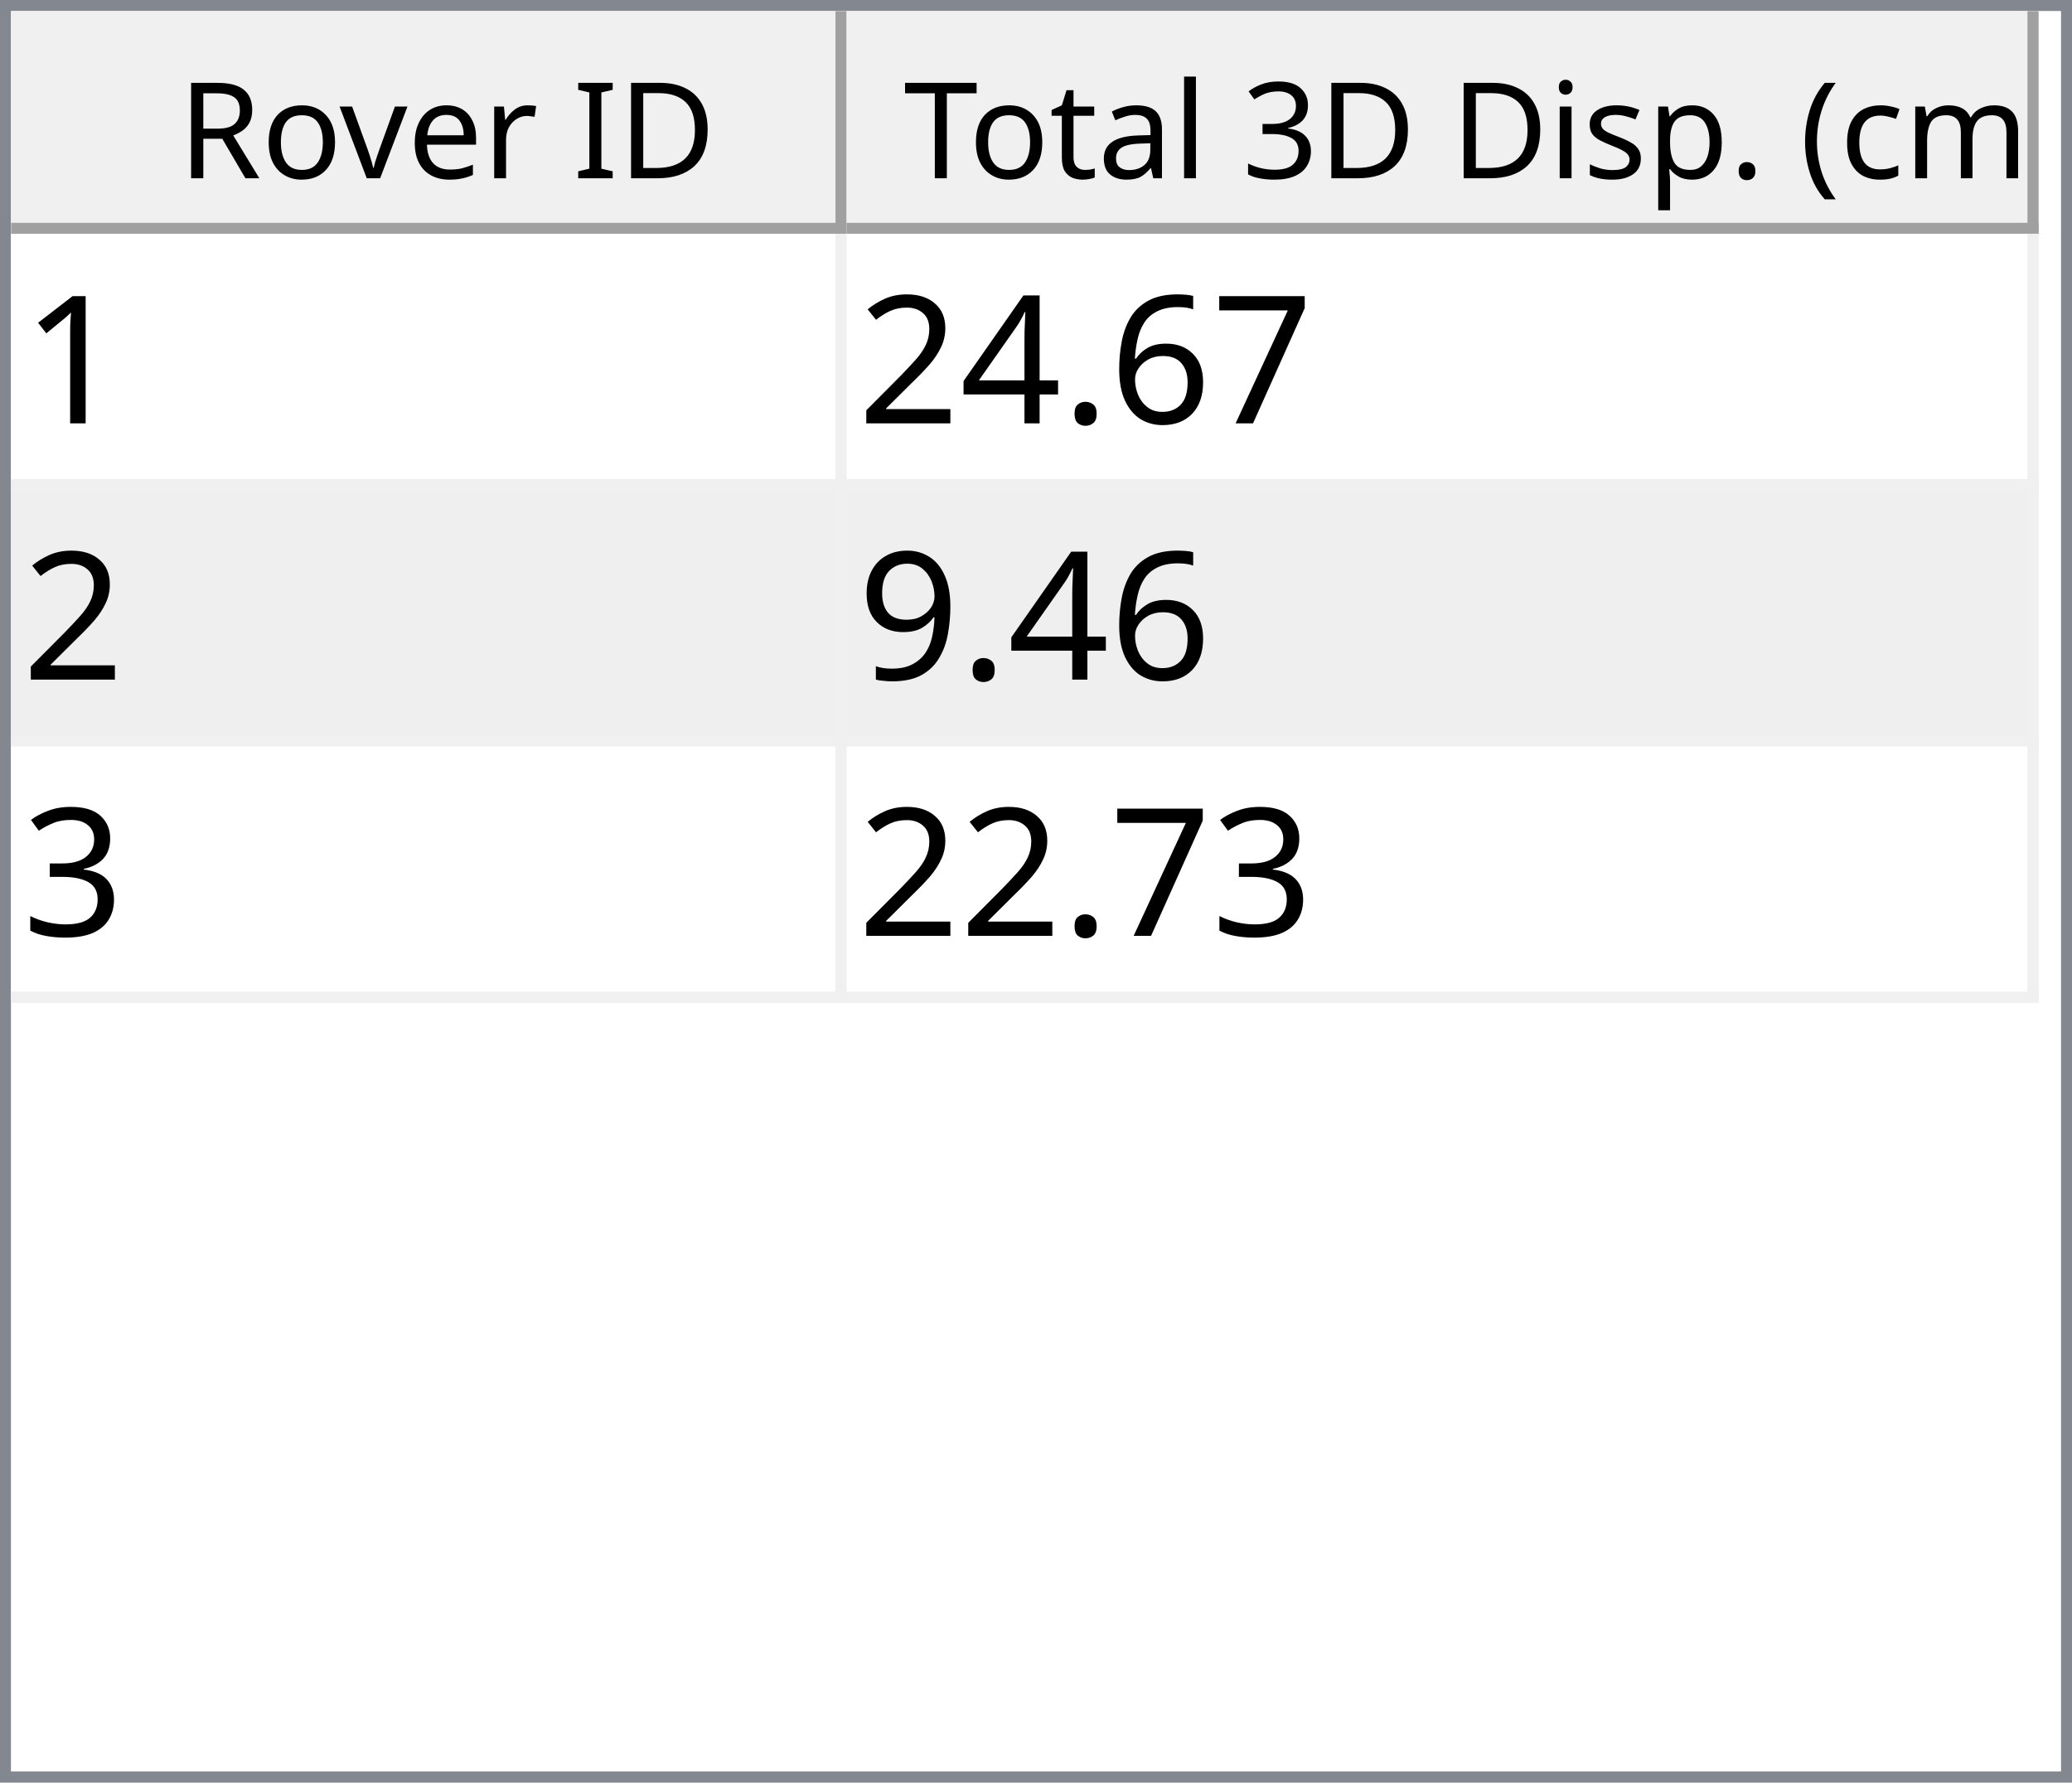
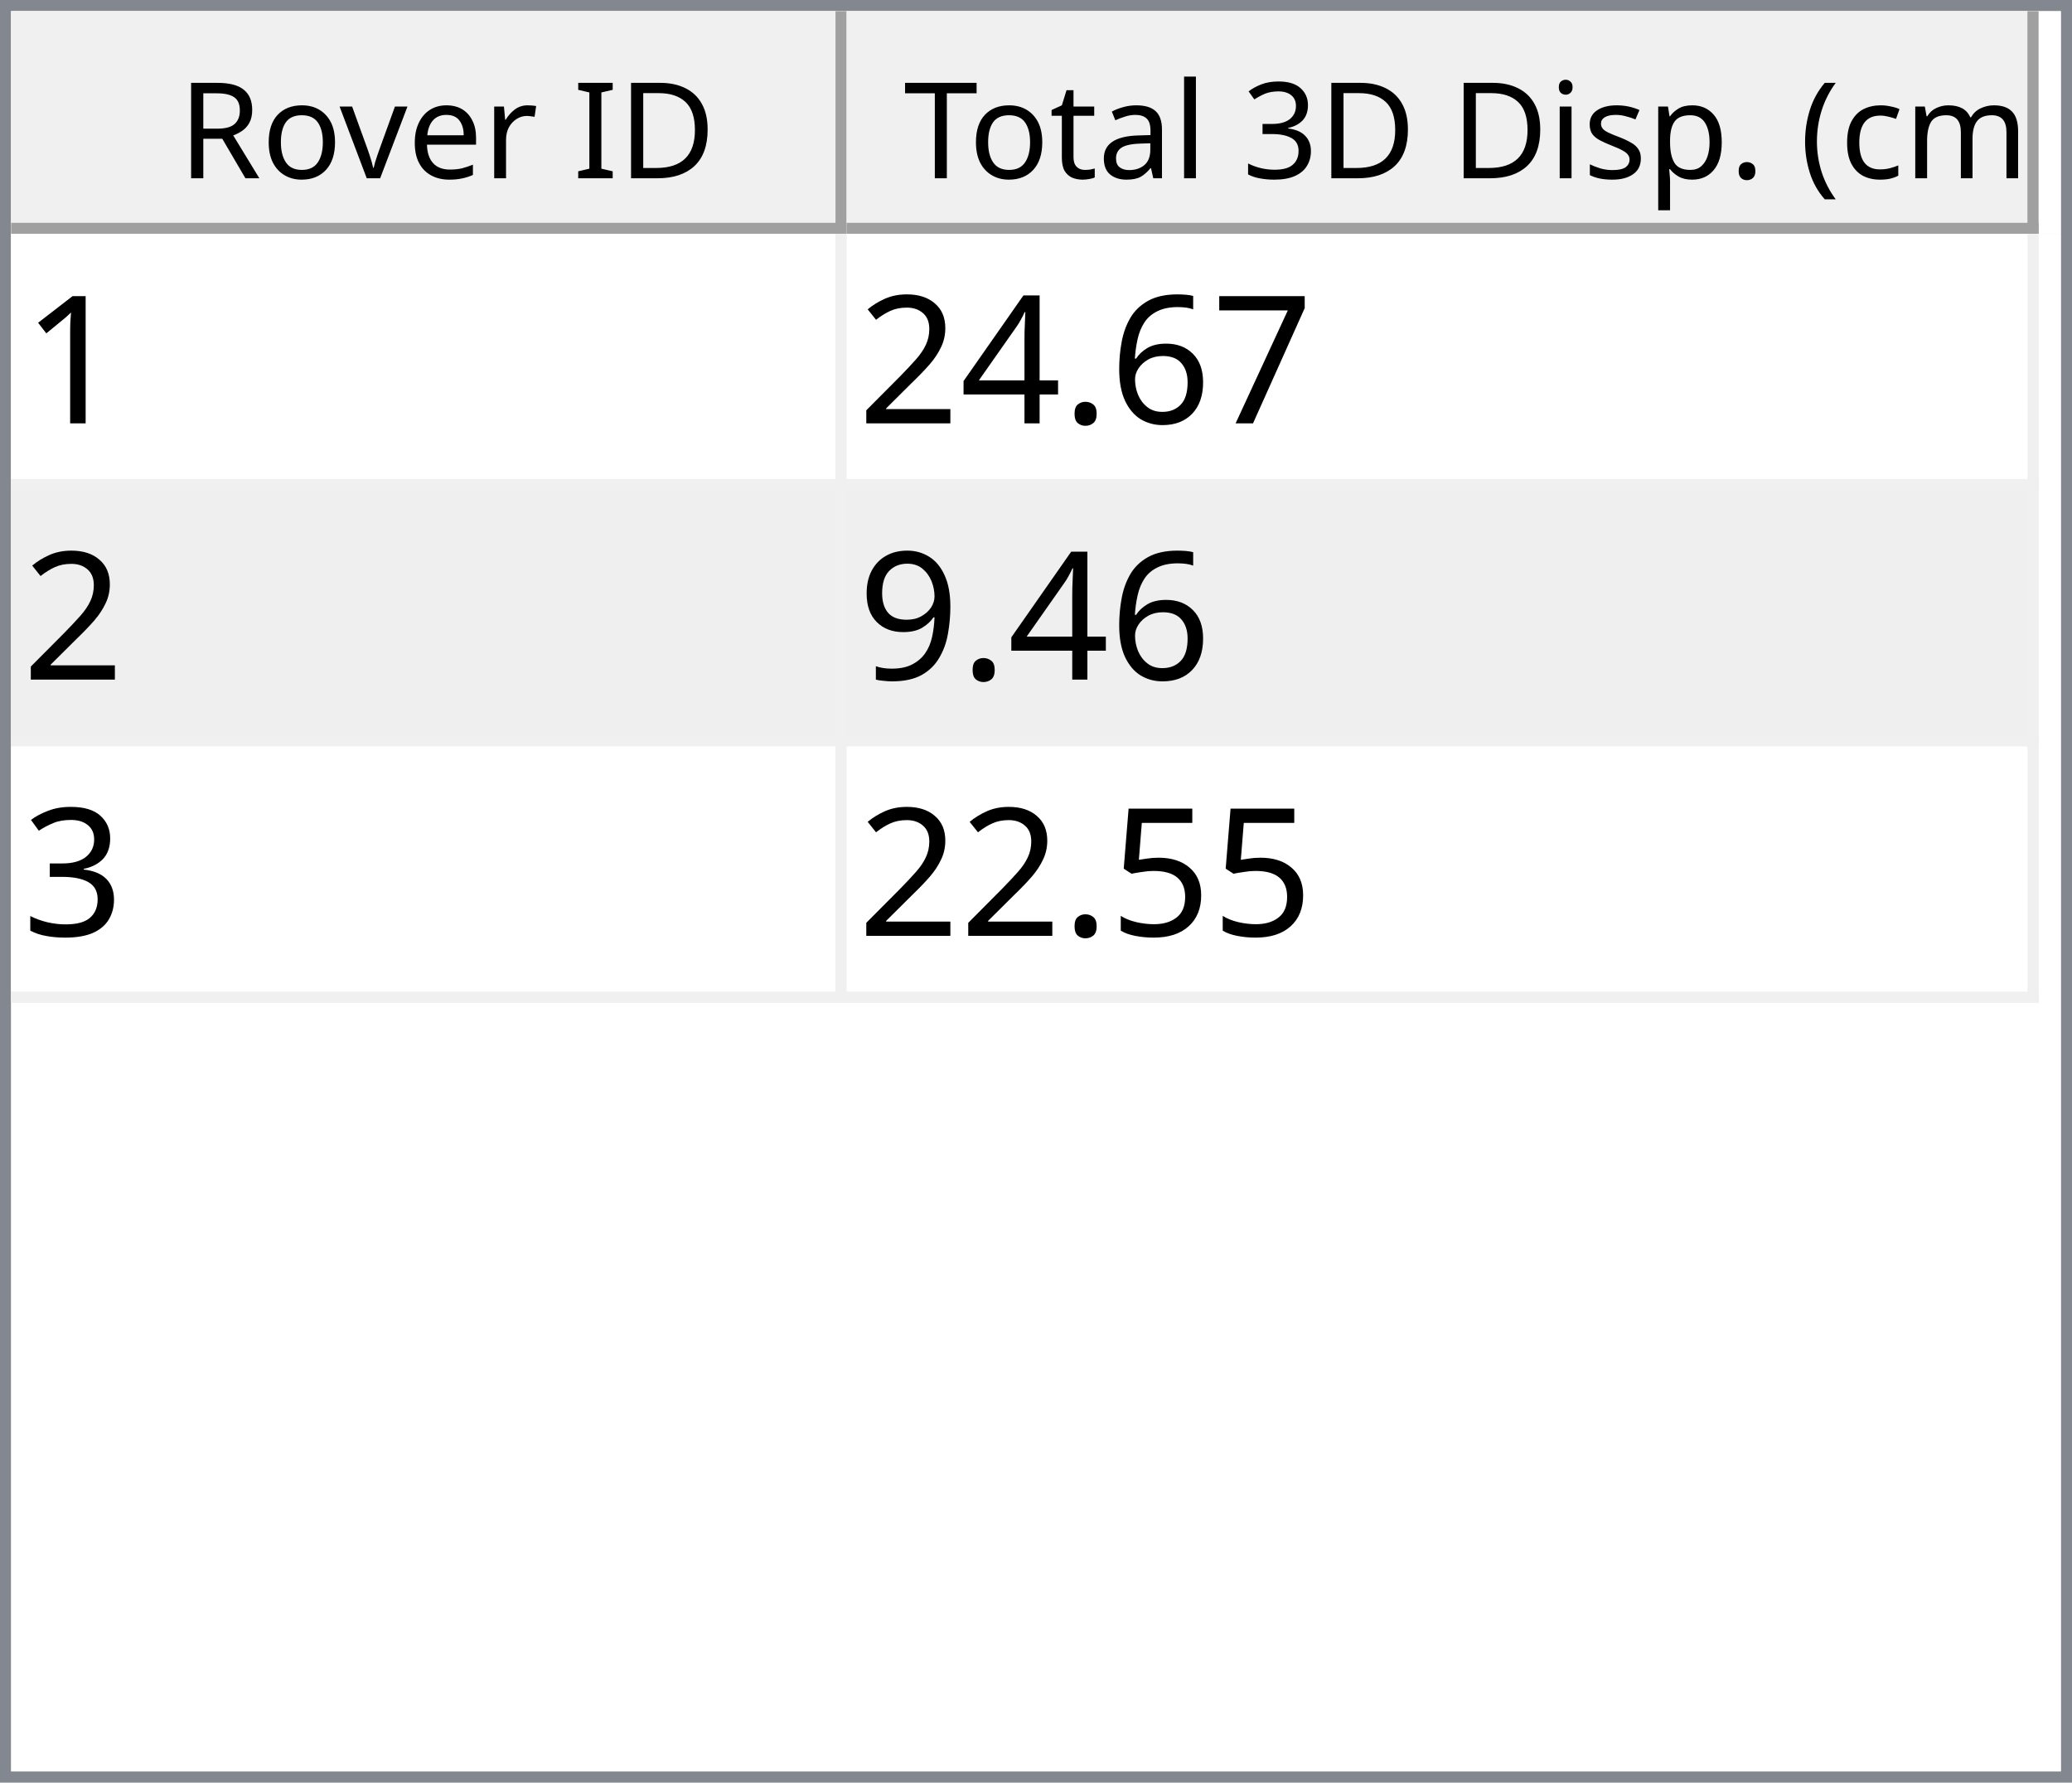
<svg xmlns="http://www.w3.org/2000/svg" style="fill-opacity:1; color-rendering:auto; color-interpolation:auto; text-rendering:auto; stroke:black; stroke-linecap:square; stroke-miterlimit:10; shape-rendering:auto; stroke-opacity:1; fill:black; stroke-dasharray:none; font-weight:normal; stroke-width:1; font-family:'Dialog'; font-style:normal; stroke-linejoin:miter; font-size:12px; stroke-dashoffset:0; image-rendering:auto;" width="186" height="160">
  <defs id="genericDefs" />
  <g>
    <defs id="defs1">
      <clipPath clipPathUnits="userSpaceOnUse" id="clipPath1">
        <path d="M0 0 L186 0 L186 160 L0 160 L0 0 Z" />
      </clipPath>
      <clipPath clipPathUnits="userSpaceOnUse" id="clipPath2">
        <path d="M0 0 L0 160 L186 160 L186 0 Z" />
      </clipPath>
      <clipPath clipPathUnits="userSpaceOnUse" id="clipPath3">
        <path d="M0 0 L0 20 L184 20 L184 0 Z" />
      </clipPath>
      <clipPath clipPathUnits="userSpaceOnUse" id="clipPath4">
        <path d="M0 0 L0 20 L75 20 L75 0 Z" />
      </clipPath>
      <clipPath clipPathUnits="userSpaceOnUse" id="clipPath5">
        <path d="M1 1 L1 19 L74 19 L74 1 Z" />
      </clipPath>
      <clipPath clipPathUnits="userSpaceOnUse" id="clipPath6">
        <path d="M0 0 L0 18 L73 18 L73 0 Z" />
      </clipPath>
      <clipPath clipPathUnits="userSpaceOnUse" id="clipPath7">
        <path d="M-0.5 -0.5 L-0.5 19.5 L74.5 19.5 L74.5 -0.5 Z" />
      </clipPath>
      <clipPath clipPathUnits="userSpaceOnUse" id="clipPath8">
        <path d="M0 0 L0 20 L107 20 L107 0 Z" />
      </clipPath>
      <clipPath clipPathUnits="userSpaceOnUse" id="clipPath9">
        <path d="M1 1 L1 19 L106 19 L106 1 Z" />
      </clipPath>
      <clipPath clipPathUnits="userSpaceOnUse" id="clipPath10">
        <path d="M0 0 L0 18 L105 18 L105 0 Z" />
      </clipPath>
      <clipPath clipPathUnits="userSpaceOnUse" id="clipPath11">
        <path d="M-0.5 -0.5 L-0.5 19.5 L106.5 19.5 L106.5 -0.5 Z" />
      </clipPath>
      <clipPath clipPathUnits="userSpaceOnUse" id="clipPath12">
        <path d="M0 0 L0 138 L184 138 L184 0 Z" />
      </clipPath>
      <clipPath clipPathUnits="userSpaceOnUse" id="clipPath13">
        <path d="M0 0 L0 69 L182 69 L182 0 Z" />
      </clipPath>
      <clipPath clipPathUnits="userSpaceOnUse" id="clipPath14">
        <path d="M-0.5 -0.5 L-0.5 68.5 L181.5 68.5 L181.5 -0.5 Z" />
      </clipPath>
      <clipPath clipPathUnits="userSpaceOnUse" id="clipPath15">
        <path d="M0 0 L0 22 L74 22 L74 0 Z" />
      </clipPath>
      <clipPath clipPathUnits="userSpaceOnUse" id="clipPath16">
        <path d="M0 0 L0 22 L106 22 L106 0 Z" />
      </clipPath>
      <font horiz-adv-x="64.551" id="font1">
        <font-face ascent="107.91" descent="25.098" units-per-em="100" style="font-style:normal; font-family:Segoe UI; font-weight:normal;" />
        <missing-glyph horiz-adv-x="64.551" d="M8.109 0 L8.109 68.266 L56.453 68.266 L56.453 0 L8.109 0 ZM15.328 7.234 L49.219 7.234 L49.219 61.031 L15.328 61.031 L15.328 7.234 Z" />
        <glyph unicode="D" horiz-adv-x="70.117" d="M9.188 0 L9.188 70.016 L28.516 70.016 Q65.531 70.016 65.531 35.891 Q65.531 19.672 55.25 9.836 Q44.969 0 27.734 0 L9.188 0 ZM17.391 62.594 L17.391 7.422 L27.828 7.422 Q41.609 7.422 49.273 14.797 Q56.938 22.172 56.938 35.688 Q56.938 62.594 28.328 62.594 L17.391 62.594 Z" />
        <glyph unicode="I" horiz-adv-x="26.611" d="M17.391 0 L9.188 0 L9.188 70.016 L17.391 70.016 L17.391 0 Z" />
        <glyph unicode=" " horiz-adv-x="27.393" d="" />
        <glyph unicode="r" horiz-adv-x="34.766" d="M34.188 41.891 Q32.078 43.5 28.125 43.5 Q23 43.5 19.555 38.672 Q16.109 33.844 16.109 25.484 L16.109 0 L8.109 0 L8.109 50 L16.109 50 L16.109 39.703 L16.312 39.703 Q18.016 44.969 21.531 47.922 Q25.047 50.875 29.391 50.875 Q32.516 50.875 34.188 50.203 L34.188 41.891 Z" />
        <glyph unicode="e" horiz-adv-x="52.295" d="M48.297 23 L12.984 23 Q13.188 14.656 17.484 10.109 Q21.781 5.562 29.297 5.562 Q37.75 5.562 44.828 11.141 L44.828 3.609 Q38.234 -1.172 27.391 -1.172 Q16.797 -1.172 10.742 5.641 Q4.688 12.453 4.688 24.812 Q4.688 36.469 11.305 43.82 Q17.922 51.172 27.734 51.172 Q37.547 51.172 42.922 44.828 Q48.297 38.484 48.297 27.203 L48.297 23 ZM40.094 29.781 Q40.047 36.719 36.75 40.578 Q33.453 44.438 27.594 44.438 Q21.922 44.438 17.969 40.383 Q14.016 36.328 13.094 29.781 L40.094 29.781 Z" />
        <glyph unicode="v" horiz-adv-x="47.9" d="M47.406 50 L27.484 0 L19.625 0 L0.688 50 L9.469 50 L22.172 13.672 Q23.578 9.672 23.922 6.688 L24.125 6.688 Q24.609 10.453 25.688 13.484 L38.969 50 L47.406 50 Z" />
        <glyph unicode="o" horiz-adv-x="58.594" d="M29 -1.172 Q17.922 -1.172 11.305 5.836 Q4.688 12.844 4.688 24.422 Q4.688 37.016 11.57 44.094 Q18.453 51.172 30.172 51.172 Q41.359 51.172 47.633 44.289 Q53.906 37.406 53.906 25.203 Q53.906 13.234 47.141 6.031 Q40.375 -1.172 29 -1.172 ZM29.594 44.438 Q21.875 44.438 17.383 39.188 Q12.891 33.938 12.891 24.703 Q12.891 15.828 17.43 10.695 Q21.969 5.562 29.594 5.562 Q37.359 5.562 41.531 10.594 Q45.703 15.625 45.703 24.906 Q45.703 34.281 41.531 39.359 Q37.359 44.438 29.594 44.438 Z" />
        <glyph unicode="R" horiz-adv-x="59.814" d="M59.375 0 L49.609 0 L37.891 19.625 Q36.281 22.359 34.766 24.289 Q33.25 26.219 31.664 27.438 Q30.078 28.656 28.25 29.219 Q26.422 29.781 24.125 29.781 L17.391 29.781 L17.391 0 L9.188 0 L9.188 70.016 L30.078 70.016 Q34.672 70.016 38.555 68.867 Q42.438 67.719 45.289 65.375 Q48.141 63.031 49.758 59.547 Q51.375 56.062 51.375 51.375 Q51.375 47.703 50.273 44.656 Q49.172 41.609 47.148 39.211 Q45.125 36.812 42.266 35.133 Q39.406 33.453 35.844 32.516 L35.844 32.328 Q37.594 31.547 38.891 30.547 Q40.188 29.547 41.359 28.18 Q42.531 26.812 43.68 25.078 Q44.828 23.344 46.234 21.047 L59.375 0 ZM17.391 62.594 L17.391 37.203 L28.516 37.203 Q31.594 37.203 34.203 38.133 Q36.812 39.062 38.719 40.797 Q40.625 42.531 41.703 45.047 Q42.781 47.562 42.781 50.688 Q42.781 56.297 39.141 59.445 Q35.5 62.594 28.609 62.594 L17.391 62.594 Z" />
        <glyph unicode=")" horiz-adv-x="30.176" d="M8.297 -15.922 L1.172 -15.922 Q16.406 2.344 16.406 26.812 Q16.406 51.469 1.078 70.016 L8.297 70.016 Q23.531 52.156 23.531 26.703 Q23.531 1.375 8.297 -15.922 Z" />
        <glyph unicode="m" horiz-adv-x="86.133" d="M79.109 0 L71.094 0 L71.094 28.719 Q71.094 37.016 68.531 40.727 Q65.969 44.438 59.906 44.438 Q54.781 44.438 51.195 39.75 Q47.609 35.062 47.609 28.516 L47.609 0 L39.594 0 L39.594 29.688 Q39.594 44.438 28.219 44.438 Q22.953 44.438 19.531 40.016 Q16.109 35.594 16.109 28.516 L16.109 0 L8.109 0 L8.109 50 L16.109 50 L16.109 42.094 L16.312 42.094 Q21.625 51.172 31.844 51.172 Q36.969 51.172 40.773 48.312 Q44.578 45.453 46 40.828 Q51.562 51.172 62.594 51.172 Q79.109 51.172 79.109 30.812 L79.109 0 Z" />
        <glyph unicode="c" horiz-adv-x="46.191" d="M42.188 2.297 Q36.422 -1.172 28.516 -1.172 Q17.828 -1.172 11.258 5.789 Q4.688 12.75 4.688 23.828 Q4.688 36.188 11.766 43.68 Q18.844 51.172 30.672 51.172 Q37.25 51.172 42.281 48.734 L42.281 40.531 Q36.719 44.438 30.375 44.438 Q22.703 44.438 17.797 38.945 Q12.891 33.453 12.891 24.516 Q12.891 15.719 17.508 10.641 Q22.125 5.562 29.891 5.562 Q36.422 5.562 42.188 9.906 L42.188 2.297 Z" />
        <glyph unicode="(" horiz-adv-x="30.176" d="M29.109 -15.922 L21.969 -15.922 Q6.844 1.375 6.844 26.703 Q6.844 52.156 21.969 70.016 L29.203 70.016 Q13.875 51.469 13.875 26.812 Q13.875 2.344 29.109 -15.922 Z" />
        <glyph unicode="." horiz-adv-x="21.68" d="M10.891 -1.078 Q8.641 -1.078 7.055 0.539 Q5.469 2.156 5.469 4.391 Q5.469 6.641 7.055 8.273 Q8.641 9.906 10.891 9.906 Q13.188 9.906 14.797 8.273 Q16.406 6.641 16.406 4.391 Q16.406 2.156 14.797 0.539 Q13.188 -1.078 10.891 -1.078 Z" />
        <glyph unicode="p" horiz-adv-x="58.789" d="M16.312 7.234 L16.109 7.234 L16.109 -23 L8.109 -23 L8.109 50 L16.109 50 L16.109 41.219 L16.312 41.219 Q22.219 51.172 33.594 51.172 Q43.266 51.172 48.688 44.461 Q54.109 37.75 54.109 26.469 Q54.109 13.922 48 6.375 Q41.891 -1.172 31.297 -1.172 Q21.578 -1.172 16.312 7.234 ZM16.109 27.391 L16.109 20.406 Q16.109 14.203 20.141 9.883 Q24.172 5.562 30.375 5.562 Q37.641 5.562 41.773 11.133 Q45.906 16.703 45.906 26.609 Q45.906 34.969 42.047 39.703 Q38.188 44.438 31.594 44.438 Q24.609 44.438 20.359 39.578 Q16.109 34.719 16.109 27.391 Z" />
        <glyph unicode="s" horiz-adv-x="42.432" d="M5.078 1.812 L5.078 10.406 Q11.625 5.562 19.484 5.562 Q30.031 5.562 30.031 12.594 Q30.031 14.594 29.125 15.992 Q28.219 17.391 26.68 18.461 Q25.141 19.531 23.07 20.383 Q21 21.234 18.609 22.172 Q15.281 23.484 12.766 24.828 Q10.25 26.172 8.57 27.859 Q6.891 29.547 6.031 31.695 Q5.172 33.844 5.172 36.719 Q5.172 40.234 6.789 42.945 Q8.406 45.656 11.086 47.484 Q13.766 49.312 17.211 50.242 Q20.656 51.172 24.312 51.172 Q30.812 51.172 35.938 48.922 L35.938 40.828 Q30.422 44.438 23.25 44.438 Q21 44.438 19.195 43.922 Q17.391 43.406 16.094 42.477 Q14.797 41.547 14.086 40.258 Q13.375 38.969 13.375 37.406 Q13.375 35.453 14.086 34.133 Q14.797 32.812 16.164 31.789 Q17.531 30.766 19.484 29.938 Q21.438 29.109 23.922 28.125 Q27.25 26.859 29.883 25.516 Q32.516 24.172 34.375 22.484 Q36.234 20.797 37.234 18.602 Q38.234 16.406 38.234 13.375 Q38.234 9.672 36.602 6.938 Q34.969 4.203 32.234 2.398 Q29.5 0.594 25.93 -0.289 Q22.359 -1.172 18.453 -1.172 Q10.75 -1.172 5.078 1.812 Z" />
        <glyph unicode="i" horiz-adv-x="24.219" d="M12.203 62.703 Q10.062 62.703 8.547 64.164 Q7.031 65.625 7.031 67.875 Q7.031 70.125 8.547 71.609 Q10.062 73.094 12.203 73.094 Q14.406 73.094 15.945 71.609 Q17.484 70.125 17.484 67.875 Q17.484 65.719 15.945 64.211 Q14.406 62.703 12.203 62.703 ZM16.109 0 L8.109 0 L8.109 50 L16.109 50 L16.109 0 Z" />
        <glyph unicode="3" horiz-adv-x="53.906" d="M46.531 19.828 Q46.531 15.094 44.75 11.211 Q42.969 7.328 39.719 4.57 Q36.469 1.812 31.93 0.297 Q27.391 -1.219 21.922 -1.219 Q11.922 -1.219 6 2.594 L6 11.188 Q13.094 5.609 22.219 5.609 Q25.875 5.609 28.828 6.539 Q31.781 7.469 33.906 9.227 Q36.031 10.984 37.18 13.477 Q38.328 15.969 38.328 19.094 Q38.328 32.812 18.797 32.812 L12.984 32.812 L12.984 39.594 L18.5 39.594 Q35.797 39.594 35.797 52.484 Q35.797 64.406 22.609 64.406 Q15.188 64.406 8.688 59.422 L8.688 67.188 Q15.375 71.188 24.609 71.188 Q29 71.188 32.57 69.969 Q36.141 68.75 38.68 66.555 Q41.219 64.359 42.609 61.281 Q44 58.203 44 54.5 Q44 40.672 30.031 36.719 L30.031 36.531 Q33.594 36.141 36.625 34.797 Q39.656 33.453 41.852 31.305 Q44.047 29.156 45.289 26.25 Q46.531 23.344 46.531 19.828 Z" />
        <glyph unicode="l" horiz-adv-x="24.219" d="M16.109 0 L8.109 0 L8.109 74.031 L16.109 74.031 L16.109 0 Z" />
        <glyph unicode="a" horiz-adv-x="50.879" d="M43.891 0 L35.891 0 L35.891 7.812 L35.688 7.812 Q30.469 -1.172 20.312 -1.172 Q12.844 -1.172 8.617 2.781 Q4.391 6.734 4.391 13.281 Q4.391 27.297 20.906 29.594 L35.891 31.688 Q35.891 44.438 25.594 44.438 Q16.547 44.438 9.281 38.281 L9.281 46.484 Q16.656 51.172 26.266 51.172 Q43.891 51.172 43.891 32.516 L43.891 0 ZM35.891 25.297 L23.828 23.641 Q18.266 22.859 15.43 20.875 Q12.594 18.891 12.594 13.875 Q12.594 10.203 15.211 7.883 Q17.828 5.562 22.172 5.562 Q28.125 5.562 32.008 9.742 Q35.891 13.922 35.891 20.312 L35.891 25.297 Z" />
        <glyph unicode="t" horiz-adv-x="33.887" d="M31.297 0.484 Q28.469 -1.078 23.828 -1.078 Q10.688 -1.078 10.688 13.578 L10.688 43.172 L2.094 43.172 L2.094 50 L10.688 50 L10.688 62.203 L18.703 64.797 L18.703 50 L31.297 50 L31.297 43.172 L18.703 43.172 L18.703 14.984 Q18.703 9.969 20.414 7.82 Q22.125 5.672 26.078 5.672 Q29.109 5.672 31.297 7.328 L31.297 0.484 Z" />
        <glyph unicode="T" horiz-adv-x="52.393" d="M50.594 62.594 L30.375 62.594 L30.375 0 L22.172 0 L22.172 62.594 L2 62.594 L2 70.016 L50.594 70.016 L50.594 62.594 Z" />
      </font>
      <font horiz-adv-x="75.0" id="font2">
        <font-face ascent="100.537" descent="21.973" units-per-em="100" style="font-style:normal; font-family:sans-serif; font-weight:normal;" />
        <missing-glyph horiz-adv-x="75.0" d="M12.5 0 L12.5 62.5 L62.5 62.5 L62.5 0 L12.5 0 ZM14.062 1.562 L60.938 1.562 L60.938 60.938 L14.062 60.938 L14.062 1.562 Z" />
        <glyph unicode="1" horiz-adv-x="55.615" d="M37.25 0 L28.469 0 L28.469 56 Q25.297 52.984 20.141 49.953 Q14.984 46.922 10.891 45.406 L10.891 53.906 Q18.266 57.375 23.781 62.305 Q29.297 67.234 31.594 71.875 L37.25 71.875 L37.25 0 Z" />
        <glyph unicode="7" horiz-adv-x="55.615" d="M4.734 62.203 L4.734 70.656 L51.078 70.656 L51.078 63.812 Q44.234 56.547 37.523 44.484 Q30.812 32.422 27.156 19.672 Q24.516 10.688 23.781 0 L14.75 0 Q14.891 8.453 18.062 20.414 Q21.234 32.375 27.172 43.484 Q33.109 54.594 39.797 62.203 L4.734 62.203 Z" />
        <glyph unicode="6" horiz-adv-x="55.615" d="M49.75 54.047 L41.016 53.375 Q39.844 58.547 37.703 60.891 Q34.125 64.656 28.906 64.656 Q24.703 64.656 21.531 62.312 Q17.391 59.281 14.992 53.469 Q12.594 47.656 12.5 36.922 Q15.672 41.75 20.266 44.094 Q24.859 46.438 29.891 46.438 Q38.672 46.438 44.852 39.969 Q51.031 33.5 51.031 23.25 Q51.031 16.5 48.125 10.719 Q45.219 4.938 40.141 1.859 Q35.062 -1.219 28.609 -1.219 Q17.625 -1.219 10.695 6.859 Q3.766 14.938 3.766 33.5 Q3.766 54.25 11.422 63.672 Q18.109 71.875 29.438 71.875 Q37.891 71.875 43.289 67.141 Q48.688 62.406 49.75 54.047 ZM13.875 23.188 Q13.875 18.656 15.797 14.508 Q17.719 10.359 21.188 8.18 Q24.656 6 28.469 6 Q34.031 6 38.039 10.492 Q42.047 14.984 42.047 22.703 Q42.047 30.125 38.086 34.398 Q34.125 38.672 28.125 38.672 Q22.172 38.672 18.023 34.398 Q13.875 30.125 13.875 23.188 Z" />
        <glyph unicode="." horiz-adv-x="27.783" d="M9.078 0 L9.078 10.016 L19.094 10.016 L19.094 0 L9.078 0 Z" />
        <glyph unicode="4" horiz-adv-x="55.615" d="M32.328 0 L32.328 17.141 L1.266 17.141 L1.266 25.203 L33.938 71.578 L41.109 71.578 L41.109 25.203 L50.781 25.203 L50.781 17.141 L41.109 17.141 L41.109 0 L32.328 0 ZM32.328 25.203 L32.328 57.469 L9.906 25.203 L32.328 25.203 Z" />
        <glyph unicode="2" horiz-adv-x="55.615" d="M50.344 8.453 L50.344 0 L3.031 0 Q2.938 3.172 4.047 6.109 Q5.859 10.938 9.836 15.625 Q13.812 20.312 21.344 26.469 Q33.016 36.031 37.117 41.625 Q41.219 47.219 41.219 52.203 Q41.219 57.422 37.477 61.008 Q33.734 64.594 27.734 64.594 Q21.391 64.594 17.578 60.789 Q13.766 56.984 13.719 50.25 L4.688 51.172 Q5.609 61.281 11.664 66.578 Q17.719 71.875 27.938 71.875 Q38.234 71.875 44.242 66.164 Q50.25 60.453 50.25 52 Q50.25 47.703 48.492 43.555 Q46.734 39.406 42.656 34.812 Q38.578 30.219 29.109 22.219 Q21.188 15.578 18.945 13.211 Q16.703 10.844 15.234 8.453 L50.344 8.453 Z" />
        <glyph unicode="9" horiz-adv-x="55.615" d="M5.469 16.547 L13.922 17.328 Q14.984 11.375 18.016 8.688 Q21.047 6 25.781 6 Q29.828 6 32.883 7.859 Q35.938 9.719 37.891 12.82 Q39.844 15.922 41.164 21.195 Q42.484 26.469 42.484 31.938 Q42.484 32.516 42.438 33.688 Q39.797 29.5 35.234 26.883 Q30.672 24.266 25.344 24.266 Q16.453 24.266 10.305 30.711 Q4.156 37.156 4.156 47.703 Q4.156 58.594 10.578 65.234 Q17 71.875 26.656 71.875 Q33.641 71.875 39.43 68.117 Q45.219 64.359 48.219 57.398 Q51.219 50.438 51.219 37.25 Q51.219 23.531 48.242 15.406 Q45.266 7.281 39.383 3.031 Q33.5 -1.219 25.594 -1.219 Q17.188 -1.219 11.867 3.445 Q6.547 8.109 5.469 16.547 ZM41.453 48.141 Q41.453 55.719 37.43 60.156 Q33.406 64.594 27.734 64.594 Q21.875 64.594 17.531 59.812 Q13.188 55.031 13.188 47.406 Q13.188 40.578 17.312 36.305 Q21.438 32.031 27.484 32.031 Q33.594 32.031 37.523 36.305 Q41.453 40.578 41.453 48.141 Z" />
        <glyph unicode="3" horiz-adv-x="55.615" d="M4.203 18.891 L12.984 20.062 Q14.5 12.594 18.141 9.297 Q21.781 6 27 6 Q33.203 6 37.477 10.297 Q41.75 14.594 41.75 20.953 Q41.75 27 37.797 30.93 Q33.844 34.859 27.734 34.859 Q25.25 34.859 21.531 33.891 L22.516 41.609 Q23.391 41.5 23.922 41.5 Q29.547 41.5 34.039 44.43 Q38.531 47.359 38.531 53.469 Q38.531 58.297 35.258 61.477 Q31.984 64.656 26.812 64.656 Q21.688 64.656 18.266 61.43 Q14.844 58.203 13.875 51.766 L5.078 53.328 Q6.688 62.156 12.398 67.016 Q18.109 71.875 26.609 71.875 Q32.469 71.875 37.398 69.359 Q42.328 66.844 44.945 62.5 Q47.562 58.156 47.562 53.266 Q47.562 48.641 45.07 44.828 Q42.578 41.016 37.703 38.766 Q44.047 37.312 47.562 32.695 Q51.078 28.078 51.078 21.141 Q51.078 11.766 44.242 5.25 Q37.406 -1.266 26.953 -1.266 Q17.531 -1.266 11.305 4.352 Q5.078 9.969 4.203 18.891 Z" />
+         <glyph unicode="5" horiz-adv-x="55.615" d="M4.156 18.75 L13.375 19.531 Q14.406 12.797 18.141 9.398 Q21.875 6 27.156 6 Q33.5 6 37.891 10.789 Q42.281 15.578 42.281 23.484 Q42.281 31 38.062 35.352 Q33.844 39.703 27 39.703 Q22.75 39.703 19.336 37.773 Q15.922 35.844 13.969 32.766 L5.719 33.844 L12.641 70.609 L48.25 70.609 L48.25 62.203 L19.672 62.203 L15.828 42.969 Q22.266 47.469 29.344 47.469 Q38.719 47.469 45.164 40.969 Q51.609 34.469 51.609 24.266 Q51.609 14.547 45.953 7.469 Q39.062 -1.219 27.156 -1.219 Q17.391 -1.219 11.211 4.25 Q5.031 9.719 4.156 18.75 Z" />
      </font>
    </defs>
    <g style="fill:white; stroke:white;">
      <rect x="0" y="0" width="186" style="clip-path:url(#clipPath1); stroke:none;" height="160" />
    </g>
    <g style="fill:white; text-rendering:optimizeSpeed; color-rendering:optimizeSpeed; image-rendering:optimizeSpeed; shape-rendering:crispEdges; stroke:white; color-interpolation:sRGB;">
      <rect x="0" width="186" height="160" y="0" style="stroke:none;" />
      <path style="stroke:none;" d="M0 160 L186 160 L186 0 L0 0 Z" />
    </g>
    <g style="fill:rgb(240,240,240); font-family:'Segoe UI'; stroke:rgb(240,240,240);">
      <rect x="0" y="0" width="186" style="clip-path:url(#clipPath2); stroke:none;" height="160" />
    </g>
    <g style="fill:rgb(130,135,144); font-family:'Segoe UI'; stroke:rgb(130,135,144);">
      <path d="M0 0 L186 0 L186 160 L0 160 L0 0 ZM1 1 L185 1 L185 159 L1 159 L1 1 Z" style="fill-rule:evenodd; clip-path:url(#clipPath2); stroke:none;" />
    </g>
    <g style="fill:white; font-family:'Segoe UI'; stroke:white;" transform="translate(1,1)">
      <rect x="0" y="0" width="184" style="clip-path:url(#clipPath3); stroke:none;" height="20" />
    </g>
    <g style="fill:rgb(240,240,240); font-family:'Segoe UI'; stroke:rgb(240,240,240);" transform="translate(1,1)">
      <rect x="0" y="0" width="75" style="clip-path:url(#clipPath4); stroke:none;" height="20" />
    </g>
    <g style="font-family:'Segoe UI';" transform="translate(2,2)">
      <text x="14" xml:space="preserve" y="14" style="clip-path:url(#clipPath6); stroke:none;">Rover ID</text>
    </g>
    <g style="fill:rgb(160,160,160); font-family:'Segoe UI'; stroke:rgb(160,160,160); stroke-linejoin:bevel;" transform="translate(1.5,1.5)">
      <line x1="74" x2="74" y1="0" style="fill:none; clip-path:url(#clipPath7);" y2="19" />
    </g>
    <g style="fill:rgb(160,160,160); font-family:'Segoe UI'; stroke:rgb(160,160,160); stroke-linejoin:bevel;" transform="matrix(1,0,0,1,1,1) translate(0.5,0.5)">
      <line x1="0" x2="74" y1="19" style="fill:none; clip-path:url(#clipPath7);" y2="19" />
    </g>
    <g style="fill:rgb(240,240,240); font-family:'Segoe UI'; stroke:rgb(240,240,240);" transform="translate(76,1)">
      <rect x="0" y="0" width="107" style="clip-path:url(#clipPath8); stroke:none;" height="20" />
    </g>
    <g style="font-family:'Segoe UI';" transform="translate(77,2)">
      <text x="1" xml:space="preserve" y="14" style="clip-path:url(#clipPath10); stroke:none;"> Total 3D Disp. (cm)</text>
    </g>
    <g style="fill:rgb(160,160,160); font-family:'Segoe UI'; stroke:rgb(160,160,160); stroke-linejoin:bevel;" transform="translate(76.5,1.5)">
      <line x1="106" x2="106" y1="0" style="fill:none; clip-path:url(#clipPath11);" y2="19" />
    </g>
    <g style="fill:rgb(160,160,160); font-family:'Segoe UI'; stroke:rgb(160,160,160); stroke-linejoin:bevel;" transform="matrix(1,0,0,1,76,1) translate(0.5,0.5)">
      <line x1="0" x2="106" y1="19" style="fill:none; clip-path:url(#clipPath11);" y2="19" />
    </g>
    <g style="fill:white; font-family:'Segoe UI'; stroke:white;" transform="translate(1,21)">
      <rect x="0" y="0" width="184" style="clip-path:url(#clipPath12); stroke:none;" height="138" />
    </g>
    <g style="fill:rgb(240,240,240); font-size:16px; font-family:sans-serif; stroke:rgb(240,240,240);" transform="translate(1,21)">
      <rect x="0" y="0" width="182" style="clip-path:url(#clipPath13); stroke:none;" height="69" />
      <line transform="translate(0.5,0.5)" x1="0" x2="181" y1="22" style="clip-path:url(#clipPath14); fill:none; stroke-linejoin:bevel;" y2="22" />
    </g>
    <g transform="matrix(1,0,0,1,1,21) translate(0.5,0.5)" style="fill:rgb(240,240,240); font-size:16px; font-family:sans-serif; stroke:rgb(240,240,240); stroke-linejoin:bevel;">
      <line x1="0" x2="181" y1="45" style="fill:none; clip-path:url(#clipPath14);" y2="45" />
    </g>
    <g transform="matrix(1,0,0,1,1,21) translate(0.5,0.5)" style="fill:rgb(240,240,240); font-size:16px; font-family:sans-serif; stroke:rgb(240,240,240); stroke-linejoin:bevel;">
      <line x1="0" x2="181" y1="68" style="fill:none; clip-path:url(#clipPath14);" y2="68" />
    </g>
    <g transform="matrix(1,0,0,1,1,21) translate(0.5,0.5)" style="fill:rgb(240,240,240); font-size:16px; font-family:sans-serif; stroke:rgb(240,240,240); stroke-linejoin:bevel;">
      <line x1="74" x2="74" y1="0" style="fill:none; clip-path:url(#clipPath14);" y2="68" />
    </g>
    <g transform="matrix(1,0,0,1,1,21) translate(0.5,0.5)" style="fill:rgb(240,240,240); font-size:16px; font-family:sans-serif; stroke:rgb(240,240,240); stroke-linejoin:bevel;">
      <line x1="181" x2="181" y1="0" style="fill:none; clip-path:url(#clipPath14);" y2="68" />
    </g>
    <g style="fill:white; font-size:16px; font-family:sans-serif; stroke:white;" transform="matrix(1,0,0,1,1,21)">
      <rect x="0" y="0" width="74" style="clip-path:url(#clipPath15); stroke:none;" height="22" />
      <text x="1" y="17" style="fill:black; clip-path:url(#clipPath15); stroke:none;" xml:space="preserve">1</text>
    </g>
    <g style="fill:white; font-size:16px; font-family:sans-serif; stroke:white;" transform="matrix(1,0,0,1,1,21) translate(75,0)">
      <rect x="0" y="0" width="106" style="clip-path:url(#clipPath16); stroke:none;" height="22" />
      <text x="1" y="17" style="fill:black; clip-path:url(#clipPath16); stroke:none;" xml:space="preserve">24.67</text>
    </g>
    <g style="fill:rgb(239,239,239); font-size:16px; font-family:sans-serif; stroke:rgb(239,239,239);" transform="matrix(1,0,0,1,1,21) translate(0,23)">
      <rect x="0" y="0" width="74" style="clip-path:url(#clipPath15); stroke:none;" height="22" />
      <text x="1" y="17" style="fill:black; clip-path:url(#clipPath15); stroke:none;" xml:space="preserve">2</text>
    </g>
    <g style="fill:rgb(239,239,239); font-size:16px; font-family:sans-serif; stroke:rgb(239,239,239);" transform="matrix(1,0,0,1,1,21) translate(75,23)">
      <rect x="0" y="0" width="106" style="clip-path:url(#clipPath16); stroke:none;" height="22" />
      <text x="1" y="17" style="fill:black; clip-path:url(#clipPath16); stroke:none;" xml:space="preserve">9.46</text>
    </g>
    <g style="fill:white; font-size:16px; font-family:sans-serif; stroke:white;" transform="matrix(1,0,0,1,1,21) translate(0,46)">
      <rect x="0" y="0" width="74" style="clip-path:url(#clipPath15); stroke:none;" height="22" />
      <text x="1" y="17" style="fill:black; clip-path:url(#clipPath15); stroke:none;" xml:space="preserve">3</text>
    </g>
    <g style="fill:white; font-size:16px; font-family:sans-serif; stroke:white;" transform="matrix(1,0,0,1,1,21) translate(75,46)">
      <rect x="0" y="0" width="106" style="clip-path:url(#clipPath16); stroke:none;" height="22" />
-       <text x="1" y="17" style="fill:black; clip-path:url(#clipPath16); stroke:none;" xml:space="preserve">22.73</text>
+       <text x="1" y="17" style="fill:black; clip-path:url(#clipPath16); stroke:none;" xml:space="preserve">22.55</text>
    </g>
  </g>
</svg>
